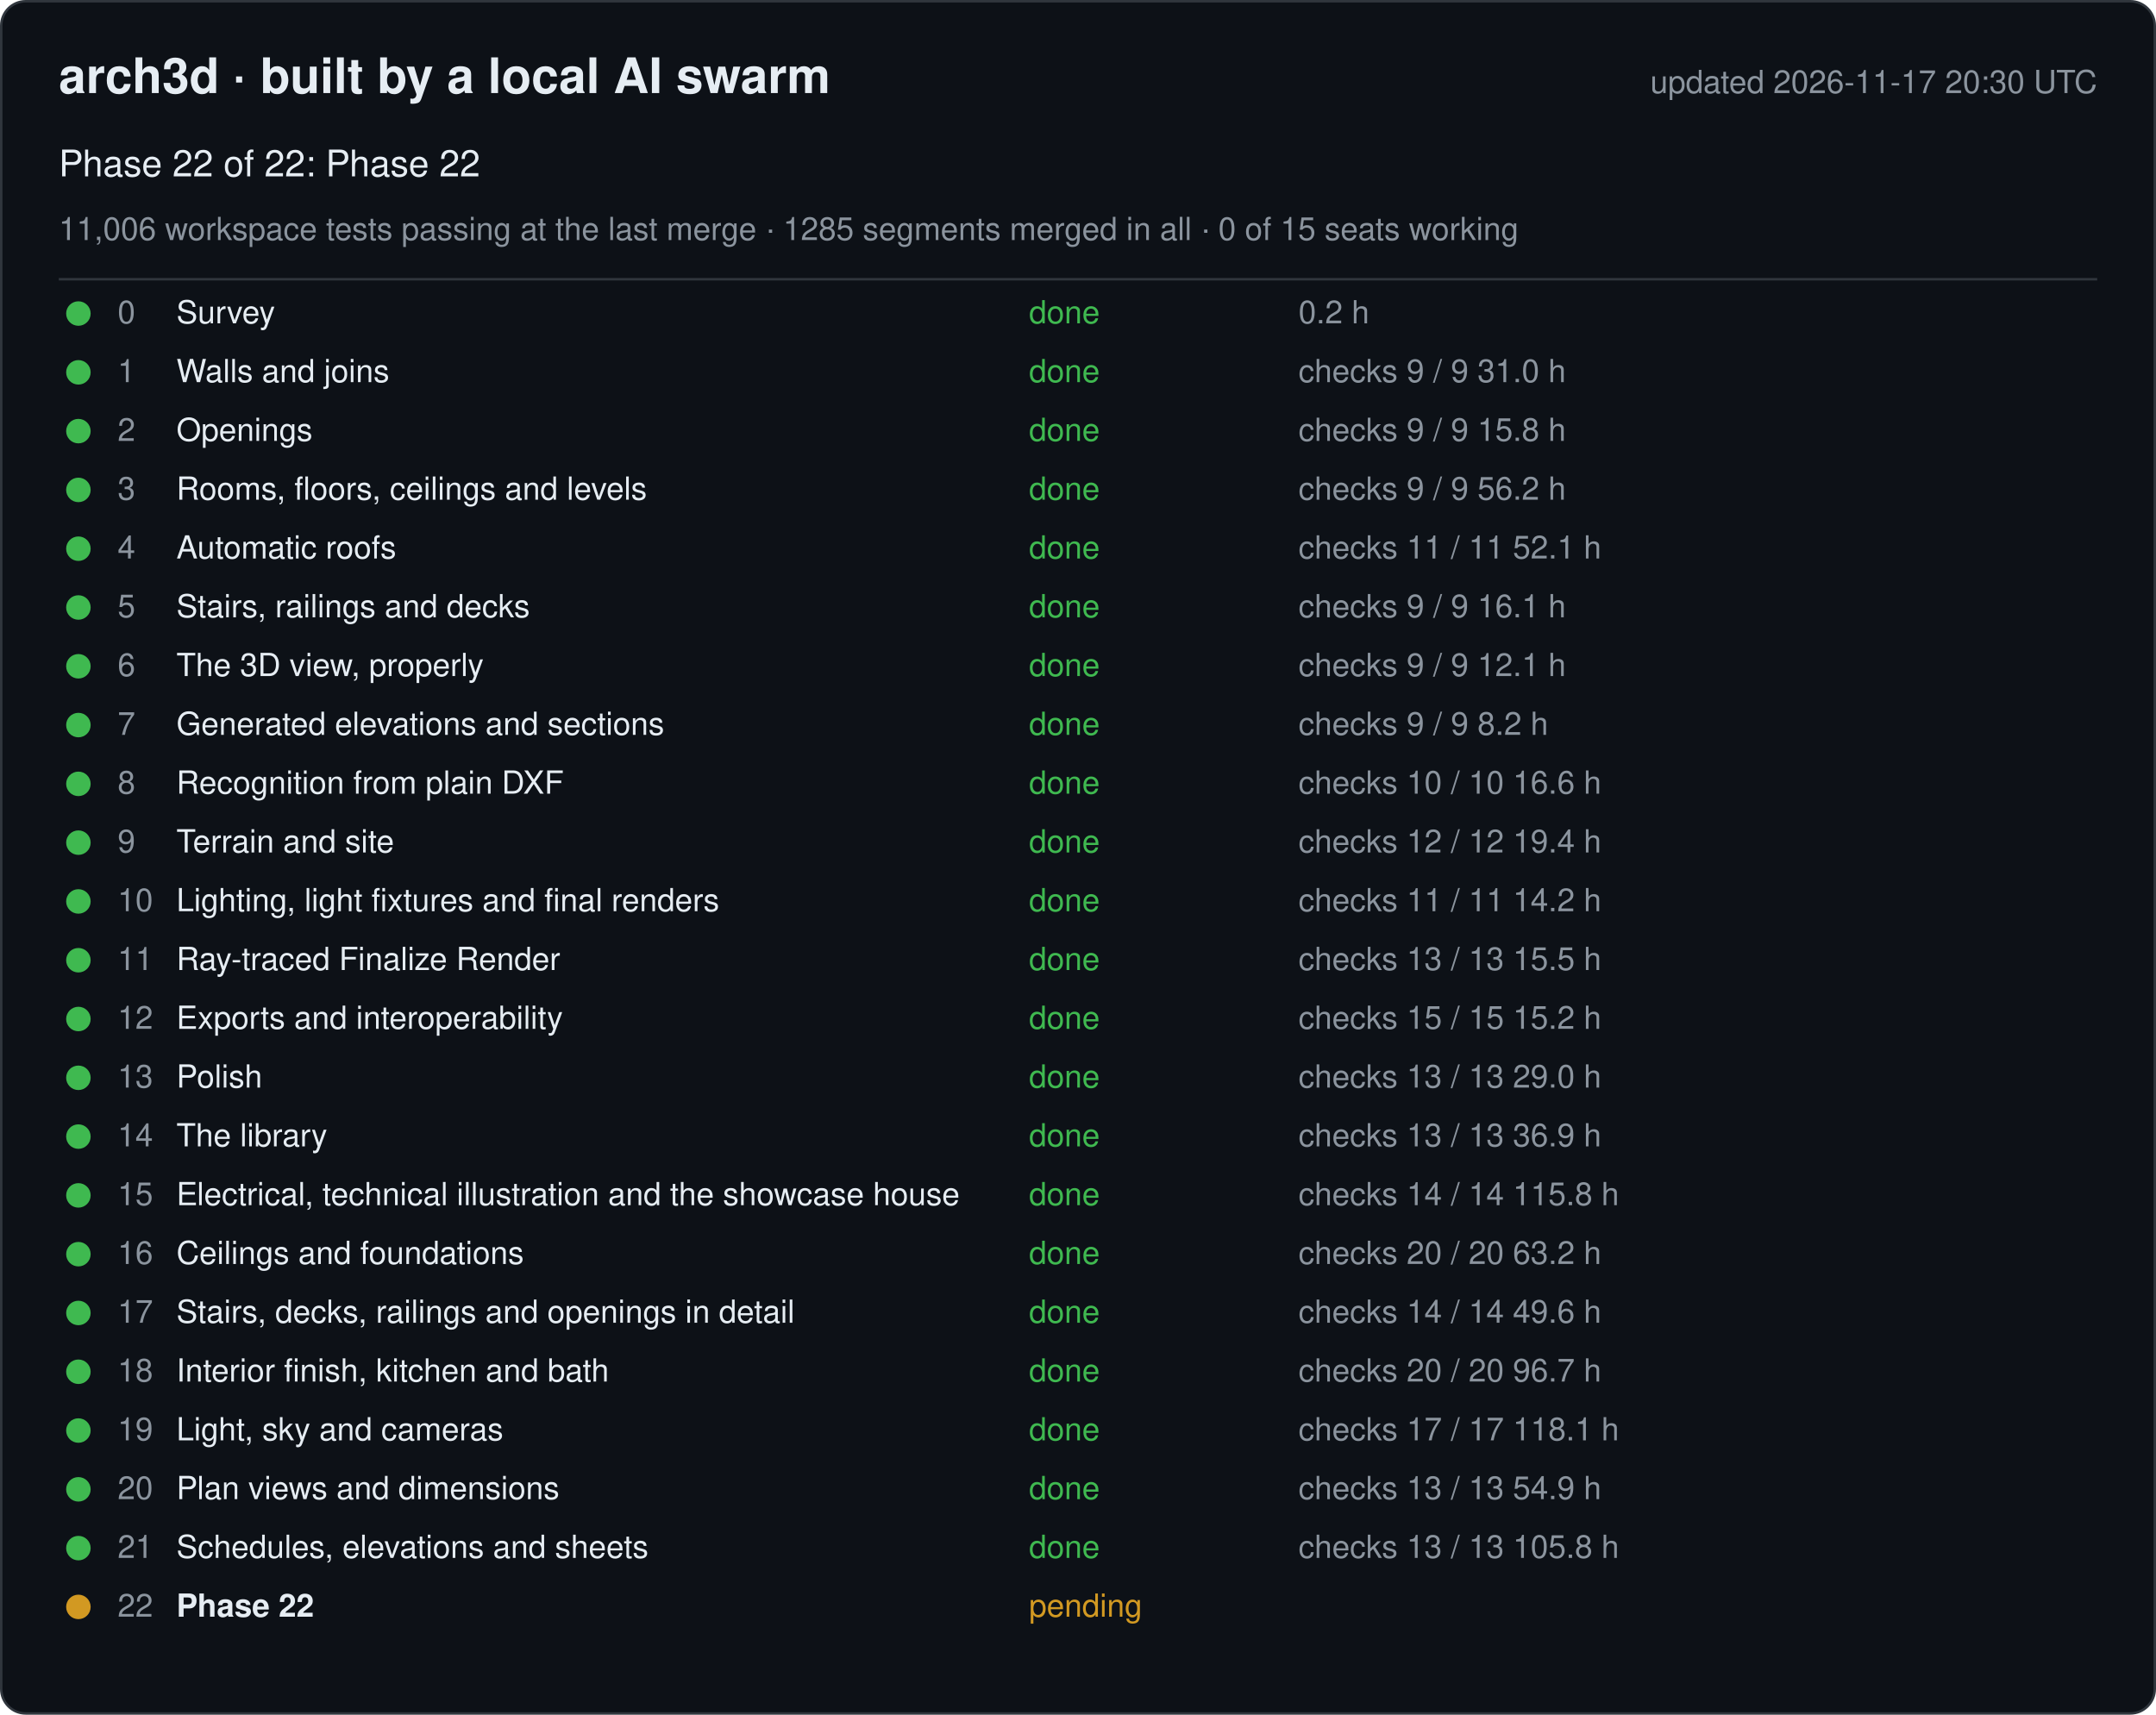
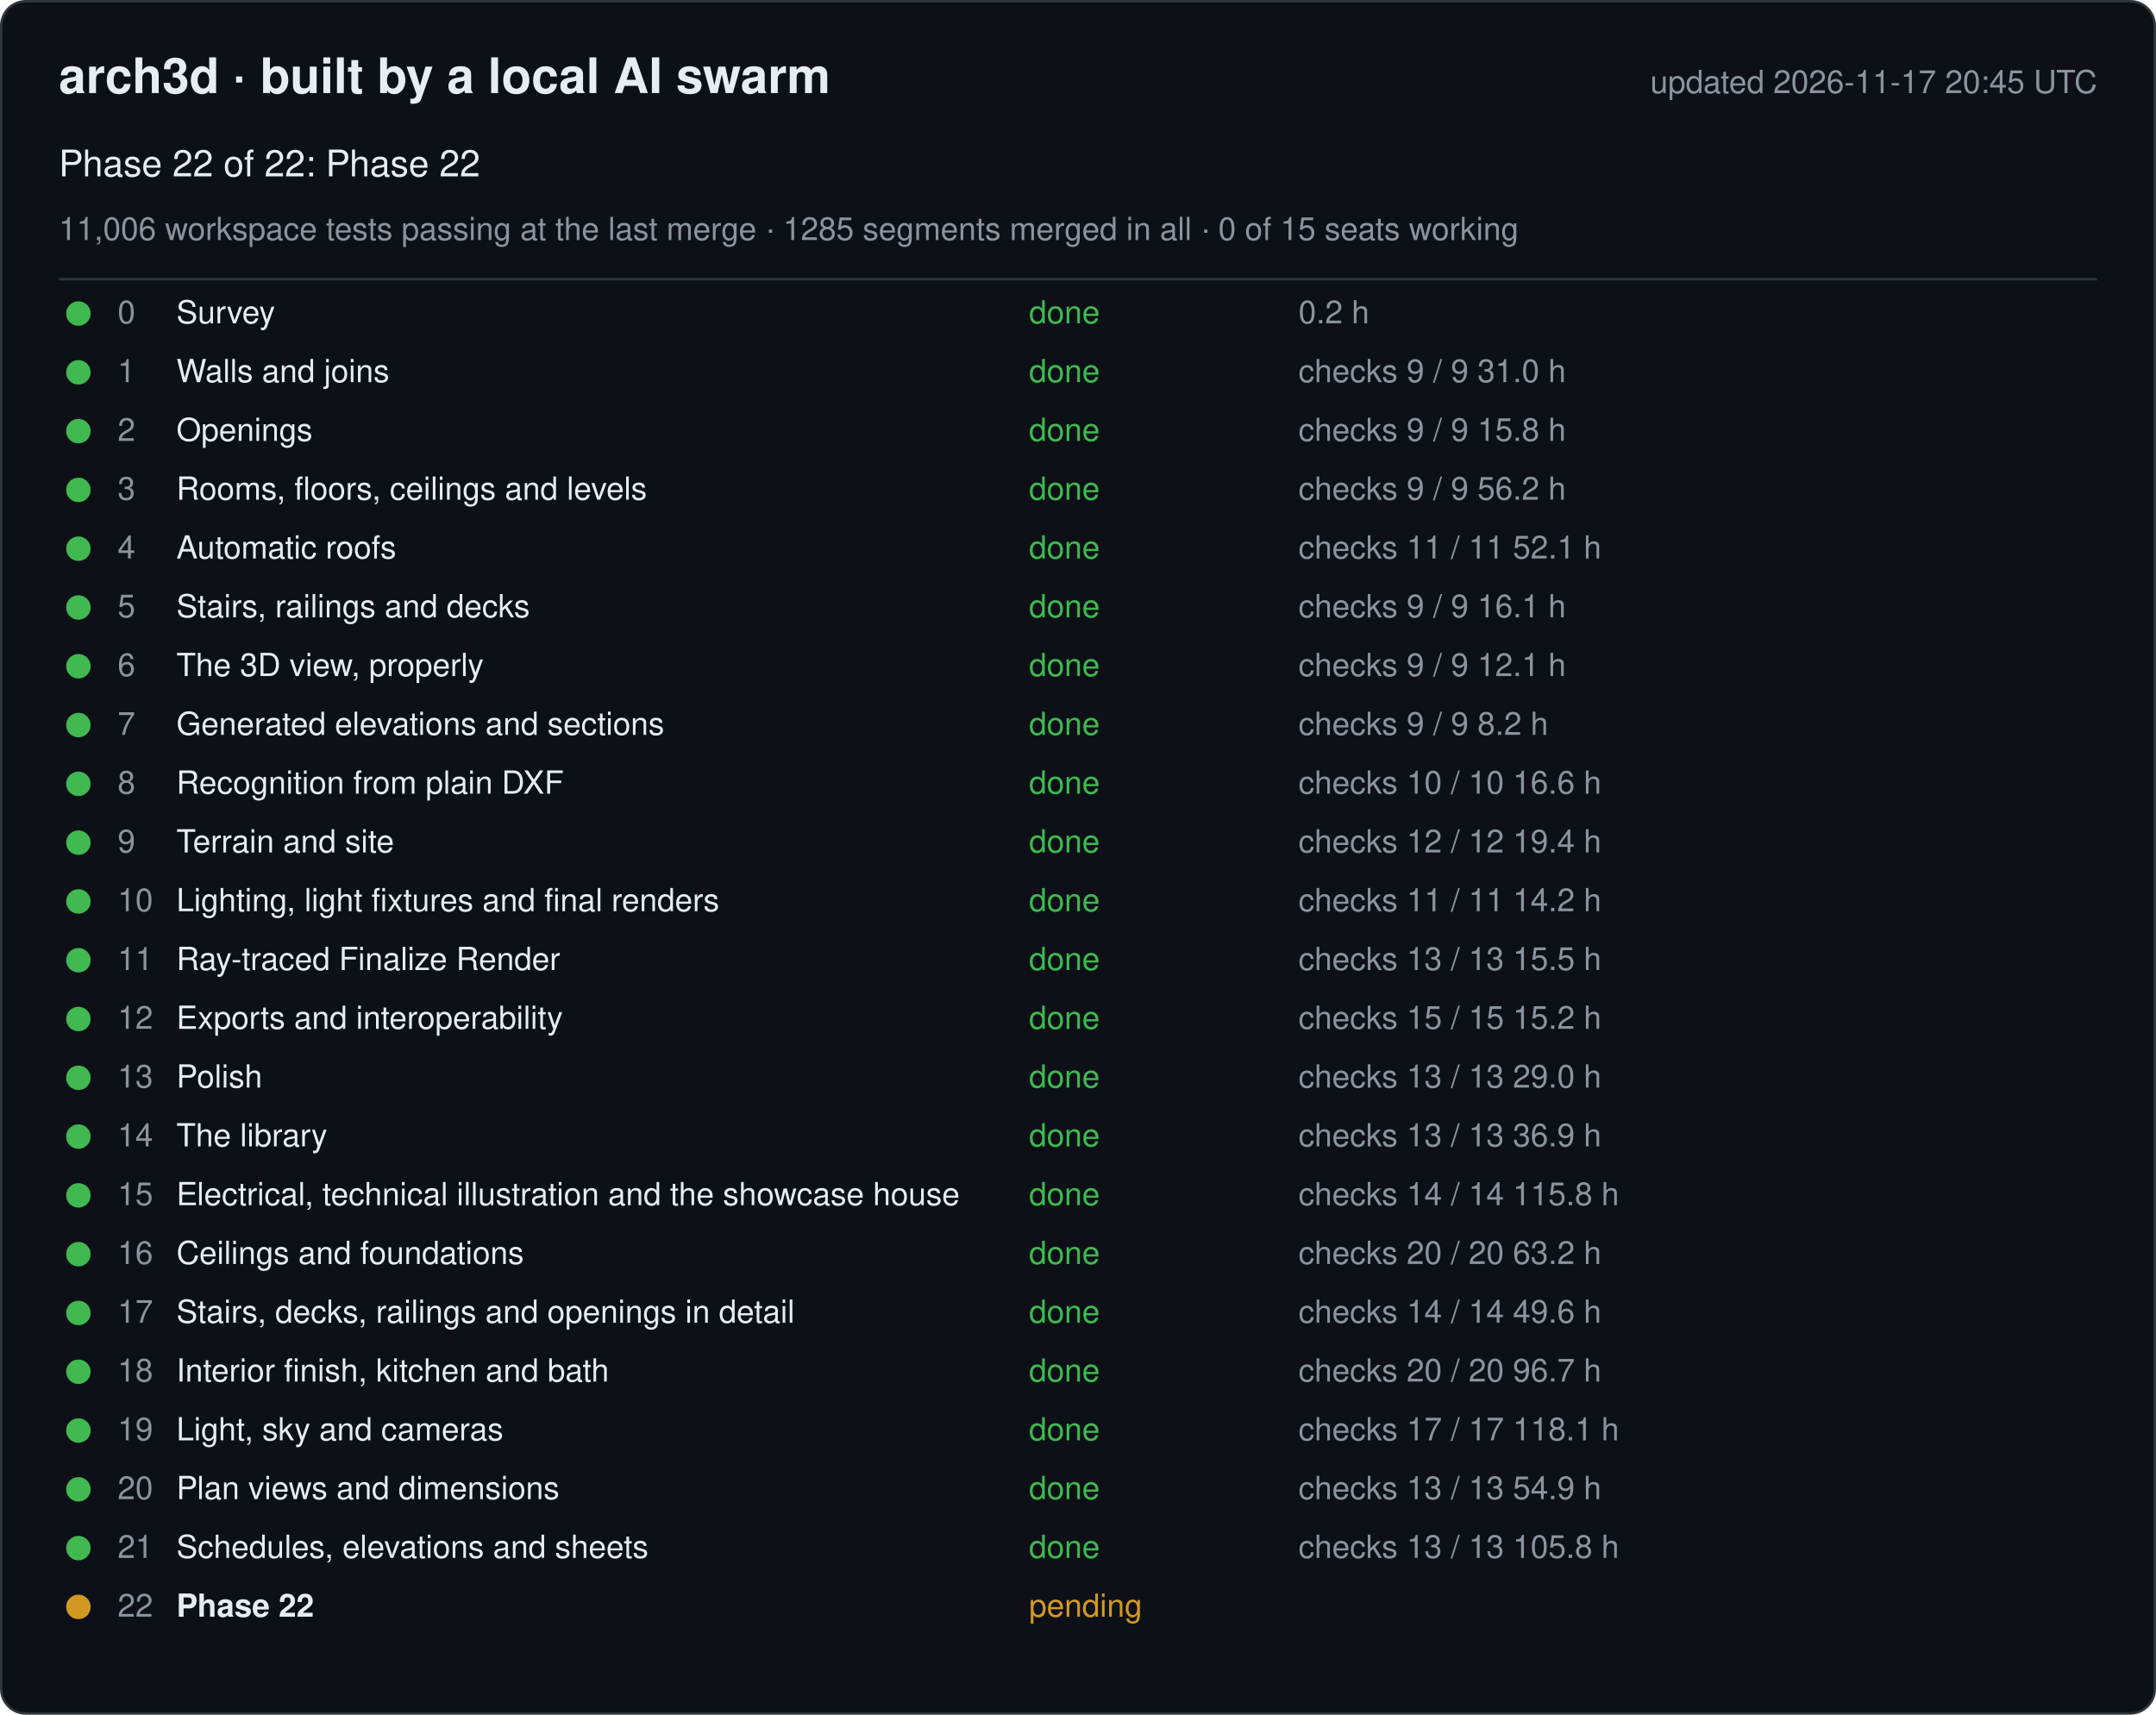
<svg xmlns="http://www.w3.org/2000/svg" width="880" height="700" viewBox="0 0 880 700" font-family="-apple-system, Segoe UI, Helvetica, Arial, sans-serif">
  <rect x="0.5" y="0.5" width="879" height="699" rx="10" fill="#0d1117" stroke="#30363d" />
  <text x="24" y="38" font-size="20" font-weight="600" fill="#e6edf3">arch3d · built by a local AI swarm</text>
-   <text x="856" y="38" font-size="13" fill="#8b949e" text-anchor="end">updated 2026-11-17 20:30 UTC</text>
+   <text x="856" y="38" font-size="13" fill="#8b949e" text-anchor="end">updated 2026-11-17 20:45 UTC</text>
  <text x="24" y="72" font-size="15" fill="#e6edf3">Phase 22 of 22: Phase 22</text>
  <text x="24" y="98" font-size="13" fill="#8b949e">11,006 workspace tests passing at the last merge · 1285 segments merged in all · 0 of 15 seats working</text>
  <line x1="24" y1="114" x2="856" y2="114" stroke="#30363d" />
  <g data-phase="0">
    <circle cx="32" cy="128" r="5" fill="#3fb950" />
    <text x="48" y="132" font-size="13" fill="#8b949e">0</text>
    <text x="72" y="132" font-size="13" fill="#e6edf3">Survey</text>
    <text x="420" y="132" font-size="13" fill="#3fb950">done</text>
    <text x="530" y="132" font-size="13" fill="#8b949e">0.2 h</text>
  </g>
  <g data-phase="1">
    <circle cx="32" cy="152" r="5" fill="#3fb950" />
    <text x="48" y="156" font-size="13" fill="#8b949e">1</text>
    <text x="72" y="156" font-size="13" fill="#e6edf3">Walls and joins</text>
    <text x="420" y="156" font-size="13" fill="#3fb950">done</text>
    <text x="530" y="156" font-size="13" fill="#8b949e">checks 9 / 9   31.0 h</text>
  </g>
  <g data-phase="2">
    <circle cx="32" cy="176" r="5" fill="#3fb950" />
    <text x="48" y="180" font-size="13" fill="#8b949e">2</text>
    <text x="72" y="180" font-size="13" fill="#e6edf3">Openings</text>
    <text x="420" y="180" font-size="13" fill="#3fb950">done</text>
    <text x="530" y="180" font-size="13" fill="#8b949e">checks 9 / 9   15.8 h</text>
  </g>
  <g data-phase="3">
    <circle cx="32" cy="200" r="5" fill="#3fb950" />
    <text x="48" y="204" font-size="13" fill="#8b949e">3</text>
    <text x="72" y="204" font-size="13" fill="#e6edf3">Rooms, floors, ceilings and levels</text>
    <text x="420" y="204" font-size="13" fill="#3fb950">done</text>
    <text x="530" y="204" font-size="13" fill="#8b949e">checks 9 / 9   56.2 h</text>
  </g>
  <g data-phase="4">
    <circle cx="32" cy="224" r="5" fill="#3fb950" />
    <text x="48" y="228" font-size="13" fill="#8b949e">4</text>
    <text x="72" y="228" font-size="13" fill="#e6edf3">Automatic roofs</text>
    <text x="420" y="228" font-size="13" fill="#3fb950">done</text>
    <text x="530" y="228" font-size="13" fill="#8b949e">checks 11 / 11   52.1 h</text>
  </g>
  <g data-phase="5">
    <circle cx="32" cy="248" r="5" fill="#3fb950" />
    <text x="48" y="252" font-size="13" fill="#8b949e">5</text>
    <text x="72" y="252" font-size="13" fill="#e6edf3">Stairs, railings and decks</text>
    <text x="420" y="252" font-size="13" fill="#3fb950">done</text>
    <text x="530" y="252" font-size="13" fill="#8b949e">checks 9 / 9   16.1 h</text>
  </g>
  <g data-phase="6">
    <circle cx="32" cy="272" r="5" fill="#3fb950" />
    <text x="48" y="276" font-size="13" fill="#8b949e">6</text>
    <text x="72" y="276" font-size="13" fill="#e6edf3">The 3D view, properly</text>
    <text x="420" y="276" font-size="13" fill="#3fb950">done</text>
    <text x="530" y="276" font-size="13" fill="#8b949e">checks 9 / 9   12.1 h</text>
  </g>
  <g data-phase="7">
    <circle cx="32" cy="296" r="5" fill="#3fb950" />
    <text x="48" y="300" font-size="13" fill="#8b949e">7</text>
    <text x="72" y="300" font-size="13" fill="#e6edf3">Generated elevations and sections</text>
    <text x="420" y="300" font-size="13" fill="#3fb950">done</text>
    <text x="530" y="300" font-size="13" fill="#8b949e">checks 9 / 9   8.2 h</text>
  </g>
  <g data-phase="8">
    <circle cx="32" cy="320" r="5" fill="#3fb950" />
    <text x="48" y="324" font-size="13" fill="#8b949e">8</text>
    <text x="72" y="324" font-size="13" fill="#e6edf3">Recognition from plain DXF</text>
    <text x="420" y="324" font-size="13" fill="#3fb950">done</text>
    <text x="530" y="324" font-size="13" fill="#8b949e">checks 10 / 10   16.6 h</text>
  </g>
  <g data-phase="9">
    <circle cx="32" cy="344" r="5" fill="#3fb950" />
    <text x="48" y="348" font-size="13" fill="#8b949e">9</text>
    <text x="72" y="348" font-size="13" fill="#e6edf3">Terrain and site</text>
    <text x="420" y="348" font-size="13" fill="#3fb950">done</text>
    <text x="530" y="348" font-size="13" fill="#8b949e">checks 12 / 12   19.4 h</text>
  </g>
  <g data-phase="10">
    <circle cx="32" cy="368" r="5" fill="#3fb950" />
    <text x="48" y="372" font-size="13" fill="#8b949e">10</text>
    <text x="72" y="372" font-size="13" fill="#e6edf3">Lighting, light fixtures and final renders</text>
    <text x="420" y="372" font-size="13" fill="#3fb950">done</text>
    <text x="530" y="372" font-size="13" fill="#8b949e">checks 11 / 11   14.2 h</text>
  </g>
  <g data-phase="11">
    <circle cx="32" cy="392" r="5" fill="#3fb950" />
    <text x="48" y="396" font-size="13" fill="#8b949e">11</text>
    <text x="72" y="396" font-size="13" fill="#e6edf3">Ray-traced Finalize Render</text>
    <text x="420" y="396" font-size="13" fill="#3fb950">done</text>
    <text x="530" y="396" font-size="13" fill="#8b949e">checks 13 / 13   15.5 h</text>
  </g>
  <g data-phase="12">
    <circle cx="32" cy="416" r="5" fill="#3fb950" />
    <text x="48" y="420" font-size="13" fill="#8b949e">12</text>
    <text x="72" y="420" font-size="13" fill="#e6edf3">Exports and interoperability</text>
    <text x="420" y="420" font-size="13" fill="#3fb950">done</text>
    <text x="530" y="420" font-size="13" fill="#8b949e">checks 15 / 15   15.2 h</text>
  </g>
  <g data-phase="13">
    <circle cx="32" cy="440" r="5" fill="#3fb950" />
    <text x="48" y="444" font-size="13" fill="#8b949e">13</text>
    <text x="72" y="444" font-size="13" fill="#e6edf3">Polish</text>
    <text x="420" y="444" font-size="13" fill="#3fb950">done</text>
    <text x="530" y="444" font-size="13" fill="#8b949e">checks 13 / 13   29.0 h</text>
  </g>
  <g data-phase="14">
    <circle cx="32" cy="464" r="5" fill="#3fb950" />
    <text x="48" y="468" font-size="13" fill="#8b949e">14</text>
    <text x="72" y="468" font-size="13" fill="#e6edf3">The library</text>
    <text x="420" y="468" font-size="13" fill="#3fb950">done</text>
    <text x="530" y="468" font-size="13" fill="#8b949e">checks 13 / 13   36.9 h</text>
  </g>
  <g data-phase="15">
    <circle cx="32" cy="488" r="5" fill="#3fb950" />
    <text x="48" y="492" font-size="13" fill="#8b949e">15</text>
    <text x="72" y="492" font-size="13" fill="#e6edf3">Electrical, technical illustration and the showcase house</text>
    <text x="420" y="492" font-size="13" fill="#3fb950">done</text>
    <text x="530" y="492" font-size="13" fill="#8b949e">checks 14 / 14   115.8 h</text>
  </g>
  <g data-phase="16">
    <circle cx="32" cy="512" r="5" fill="#3fb950" />
    <text x="48" y="516" font-size="13" fill="#8b949e">16</text>
    <text x="72" y="516" font-size="13" fill="#e6edf3">Ceilings and foundations</text>
    <text x="420" y="516" font-size="13" fill="#3fb950">done</text>
    <text x="530" y="516" font-size="13" fill="#8b949e">checks 20 / 20   63.2 h</text>
  </g>
  <g data-phase="17">
    <circle cx="32" cy="536" r="5" fill="#3fb950" />
    <text x="48" y="540" font-size="13" fill="#8b949e">17</text>
    <text x="72" y="540" font-size="13" fill="#e6edf3">Stairs, decks, railings and openings in detail</text>
    <text x="420" y="540" font-size="13" fill="#3fb950">done</text>
    <text x="530" y="540" font-size="13" fill="#8b949e">checks 14 / 14   49.6 h</text>
  </g>
  <g data-phase="18">
    <circle cx="32" cy="560" r="5" fill="#3fb950" />
    <text x="48" y="564" font-size="13" fill="#8b949e">18</text>
    <text x="72" y="564" font-size="13" fill="#e6edf3">Interior finish, kitchen and bath</text>
    <text x="420" y="564" font-size="13" fill="#3fb950">done</text>
    <text x="530" y="564" font-size="13" fill="#8b949e">checks 20 / 20   96.7 h</text>
  </g>
  <g data-phase="19">
    <circle cx="32" cy="584" r="5" fill="#3fb950" />
    <text x="48" y="588" font-size="13" fill="#8b949e">19</text>
    <text x="72" y="588" font-size="13" fill="#e6edf3">Light, sky and cameras</text>
    <text x="420" y="588" font-size="13" fill="#3fb950">done</text>
    <text x="530" y="588" font-size="13" fill="#8b949e">checks 17 / 17   118.1 h</text>
  </g>
  <g data-phase="20">
    <circle cx="32" cy="608" r="5" fill="#3fb950" />
    <text x="48" y="612" font-size="13" fill="#8b949e">20</text>
    <text x="72" y="612" font-size="13" fill="#e6edf3">Plan views and dimensions</text>
    <text x="420" y="612" font-size="13" fill="#3fb950">done</text>
    <text x="530" y="612" font-size="13" fill="#8b949e">checks 13 / 13   54.9 h</text>
  </g>
  <g data-phase="21">
    <circle cx="32" cy="632" r="5" fill="#3fb950" />
    <text x="48" y="636" font-size="13" fill="#8b949e">21</text>
    <text x="72" y="636" font-size="13" fill="#e6edf3">Schedules, elevations and sheets</text>
    <text x="420" y="636" font-size="13" fill="#3fb950">done</text>
    <text x="530" y="636" font-size="13" fill="#8b949e">checks 13 / 13   105.8 h</text>
  </g>
  <g data-phase="22">
    <circle cx="32" cy="656" r="5" fill="#d29922" />
    <text x="48" y="660" font-size="13" fill="#8b949e">22</text>
    <text x="72" y="660" font-size="13" fill="#e6edf3" font-weight="600">Phase 22</text>
    <text x="420" y="660" font-size="13" fill="#d29922">pending</text>
    <text x="530" y="660" font-size="13" fill="#8b949e" />
  </g>
</svg>
